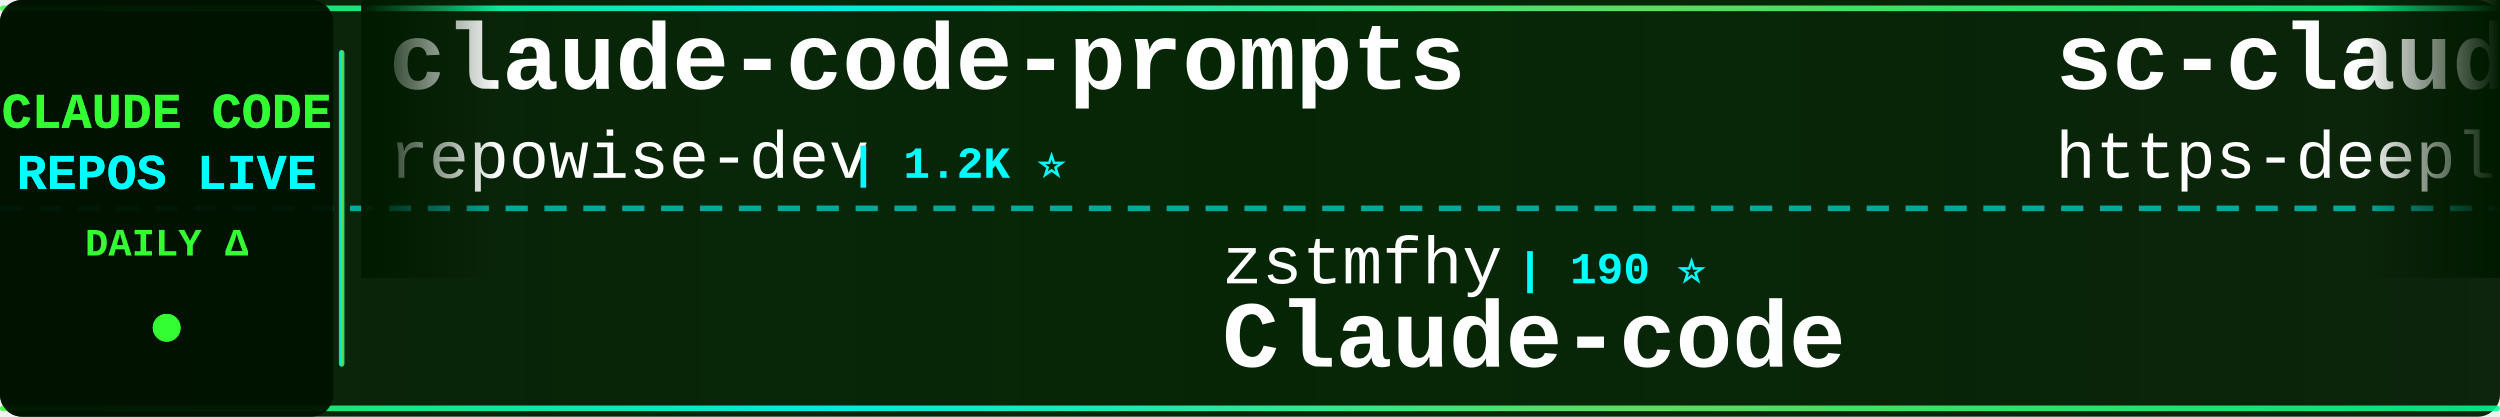
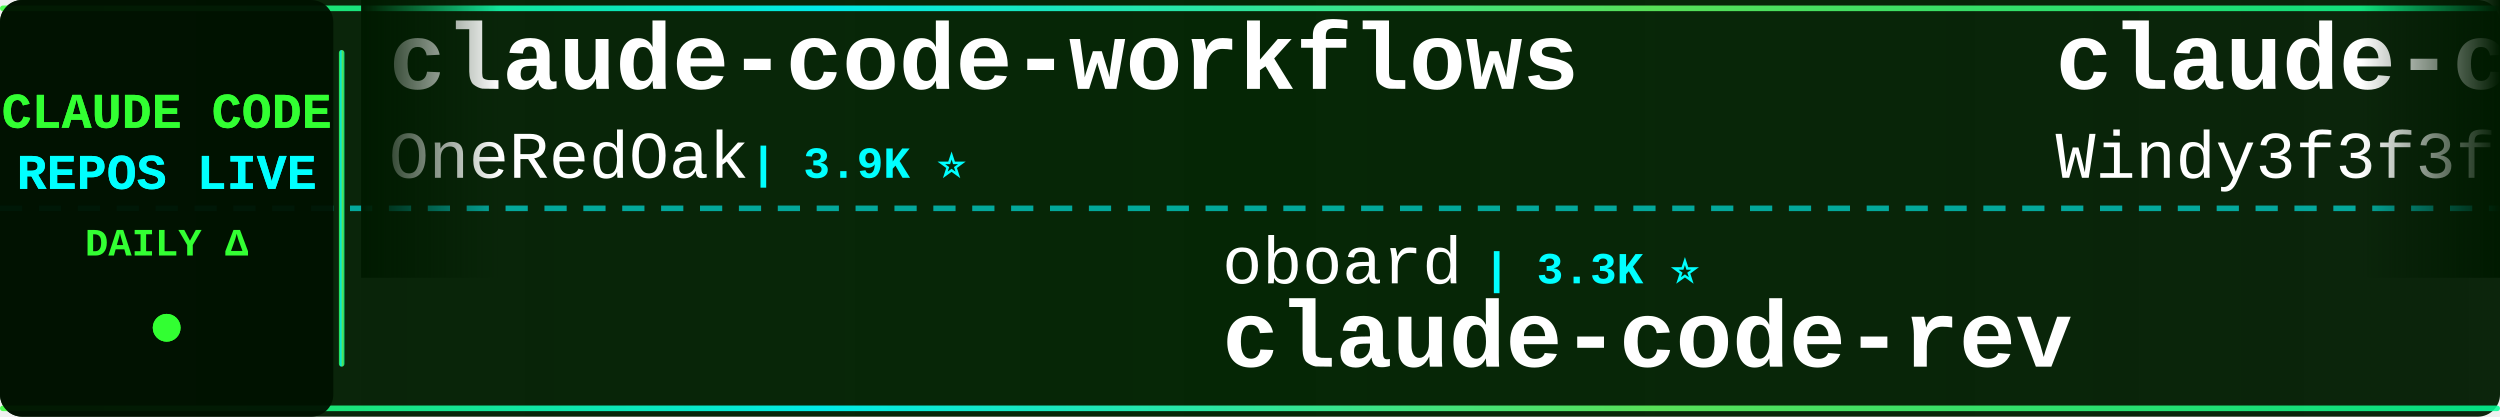
<svg xmlns="http://www.w3.org/2000/svg" width="900" height="150">
  <defs>
    <linearGradient id="tickerBg" x1="0%" y1="0%" x2="100%" y2="0%">
      <stop offset="0%" style="stop-color:#001a00;stop-opacity:0.95" />
      <stop offset="50%" style="stop-color:#002200;stop-opacity:0.98" />
      <stop offset="100%" style="stop-color:#001a00;stop-opacity:0.95" />
    </linearGradient>
    <linearGradient id="borderGrad" x1="0%" y1="0%" x2="100%" y2="0%">
      <stop offset="0%" style="stop-color:#33ff33;stop-opacity:0.85">
        <animate attributeName="stop-opacity" values="0.85;1;0.85" dur="2s" repeatCount="indefinite" />
      </stop>
      <stop offset="33%" style="stop-color:#00ffff;stop-opacity:0.9">
        <animate attributeName="stop-opacity" values="0.9;1;0.9" dur="2.2s" repeatCount="indefinite" />
      </stop>
      <stop offset="66%" style="stop-color:#66ff66;stop-opacity:0.85">
        <animate attributeName="stop-opacity" values="0.85;1;0.85" dur="1.8s" repeatCount="indefinite" />
      </stop>
      <stop offset="100%" style="stop-color:#00ff99;stop-opacity:0.85">
        <animate attributeName="stop-opacity" values="0.85;1;0.85" dur="2s" repeatCount="indefinite" />
      </stop>
    </linearGradient>
    <filter id="textGlow">
      <feGaussianBlur stdDeviation="0.1" result="coloredBlur" />
      <feMerge>
        <feMergeNode in="coloredBlur" />
        <feMergeNode in="SourceGraphic" />
      </feMerge>
    </filter>
    <filter id="metricGlow">
      <feGaussianBlur stdDeviation="0.2" result="coloredBlur" />
      <feMerge>
        <feMergeNode in="coloredBlur" />
        <feMergeNode in="SourceGraphic" />
      </feMerge>
    </filter>
    <linearGradient id="leftFade" x1="0%" y1="0%" x2="100%" y2="0%">
      <stop offset="0%" style="stop-color:#001a00;stop-opacity:1" />
      <stop offset="100%" style="stop-color:#001a00;stop-opacity:0" />
    </linearGradient>
    <linearGradient id="rightFade" x1="0%" y1="0%" x2="100%" y2="0%">
      <stop offset="0%" style="stop-color:#001a00;stop-opacity:0" />
      <stop offset="100%" style="stop-color:#001a00;stop-opacity:1" />
    </linearGradient>
  </defs>
  <rect width="900" height="150" fill="url(#tickerBg)" rx="8" />
  <rect x="0" y="2" width="900" height="2" fill="url(#borderGrad)" rx="1" />
  <rect x="0" y="146" width="900" height="2" fill="url(#borderGrad)" rx="1" />
  <line x1="0" y1="75" x2="900" y2="75" stroke="#00ffff" stroke-width="2" stroke-dasharray="8 6" opacity="0.6" />
  <rect x="0" y="0" width="120" height="150" fill="#001100" opacity="0.95" rx="8" />
  <text x="60" y="46" font-family="'Courier New', monospace" font-size="18" font-weight="bold" fill="#33ff33" text-anchor="middle" filter="url(#textGlow)">
    CLAUDE CODE
  </text>
  <text x="60" y="68" font-family="'Courier New', monospace" font-size="18" font-weight="bold" fill="#00ffff" text-anchor="middle" filter="url(#textGlow)">
    REPOS LIVE
  </text>
  <text x="60" y="92" font-family="'Courier New', monospace" font-size="14" font-weight="bold" fill="#33ff33" text-anchor="middle">
    DAILY Δ
  </text>
  <circle cx="60" cy="118" r="5" fill="#33ff33" filter="url(#metricGlow)">
    <animate attributeName="r" values="4;6;4" dur="1.5s" repeatCount="indefinite" />
    <animate attributeName="opacity" values="0.6;1;0.6" dur="1.5s" repeatCount="indefinite" />
  </circle>
  <rect x="122" y="18" width="2" height="114" fill="url(#borderGrad)" rx="1" />
  <clipPath id="tickerClip">
    <rect x="130" y="0" width="770" height="150" />
  </clipPath>
  <g clip-path="url(#tickerClip)">
    <g id="tickerItems">
      <animateTransform attributeName="transform" attributeType="XML" type="translate" from="0 0" to="-3000 0" dur="54s" repeatCount="indefinite" />
      <g transform="translate(0, 0)">
-         <text x="140" y="32" font-family="'Courier New', monospace" font-size="34" font-weight="bold" fill="#ffffff">claude-code-prompts</text>
-         <text x="140" y="64" font-family="'Courier New', monospace" font-size="24" font-weight="normal" fill="#ffffff" opacity="1.0">repowise-dev</text>
-         <text x="306" y="64" font-family="'Courier New', monospace" font-size="16" font-weight="bold" fill="#00ffff"> | 1.2K ⭐</text>
+         <text x="140" y="32" font-family="'Courier New', monospace" font-size="34" font-weight="bold" fill="#ffffff">claude-code-workflows</text>
+         <text x="140" y="64" font-family="'Courier New', monospace" font-size="24" font-weight="normal" fill="#ffffff" opacity="1.0">OneRedOak</text>
+         <text x="270" y="64" font-family="'Courier New', monospace" font-size="16" font-weight="bold" fill="#00ffff"> | 3.9K ⭐</text>
      </g>
      <g transform="translate(300, 0)">
-         <text x="140" y="102" font-family="'Courier New', monospace" font-size="24" font-weight="normal" fill="#ffffff" opacity="1.0">zstmfhy</text>
-         <text x="246" y="102" font-family="'Courier New', monospace" font-size="16" font-weight="bold" fill="#00ffff"> | 190 ⭐</text>
-         <text x="140" y="132" font-family="'Courier New', monospace" font-size="34" font-weight="bold" fill="#ffffff">Claude-code</text>
+         <text x="140" y="102" font-family="'Courier New', monospace" font-size="24" font-weight="normal" fill="#ffffff" opacity="1.0">oboard</text>
+         <text x="234" y="102" font-family="'Courier New', monospace" font-size="16" font-weight="bold" fill="#00ffff"> | 3.3K ⭐</text>
+         <text x="140" y="132" font-family="'Courier New', monospace" font-size="34" font-weight="bold" fill="#ffffff">claude-code-rev</text>
      </g>
      <g transform="translate(600, 0)">
-         <text x="140" y="32" font-family="'Courier New', monospace" font-size="34" font-weight="bold" fill="#ffffff">sc-claude-code-files</text>
-         <text x="140" y="64" font-family="'Courier New', monospace" font-size="24" font-weight="normal" fill="#ffffff" opacity="1.0">https-deeplearning-ai</text>
-         <text x="414" y="64" font-family="'Courier New', monospace" font-size="16" font-weight="bold" fill="#00ffff"> | 537 ⭐</text>
+         <text x="140" y="32" font-family="'Courier New', monospace" font-size="34" font-weight="bold" fill="#ffffff">claude-code-from-scratch</text>
+         <text x="140" y="64" font-family="'Courier New', monospace" font-size="24" font-weight="normal" fill="#ffffff" opacity="1.0">Windy3f3f3f3f</text>
+         <text x="318" y="64" font-family="'Courier New', monospace" font-size="16" font-weight="bold" fill="#00ffff"> | 2.5K ⭐ +1</text>
      </g>
      <g transform="translate(900, 0)">
-         <text x="140" y="102" font-family="'Courier New', monospace" font-size="24" font-weight="normal" fill="#ffffff" opacity="1.0">lowcortisolprogrammer</text>
-         <text x="414" y="102" font-family="'Courier New', monospace" font-size="16" font-weight="bold" fill="#00ffff"> | 172 ⭐</text>
-         <text x="140" y="132" font-family="'Courier New', monospace" font-size="34" font-weight="bold" fill="#ffffff">claude-code</text>
+         <text x="140" y="102" font-family="'Courier New', monospace" font-size="24" font-weight="normal" fill="#ffffff" opacity="1.0">luongnv89</text>
+         <text x="270" y="102" font-family="'Courier New', monospace" font-size="16" font-weight="bold" fill="#00ffff"> | 40.8K ⭐ -1</text>
+         <text x="140" y="132" font-family="'Courier New', monospace" font-size="34" font-weight="bold" fill="#ffffff">claude-howto</text>
      </g>
      <g transform="translate(1200, 0)">
-         <text x="140" y="32" font-family="'Courier New', monospace" font-size="34" font-weight="bold" fill="#ffffff">claude-code-ultimate-gui...</text>
-         <text x="140" y="64" font-family="'Courier New', monospace" font-size="24" font-weight="normal" fill="#ffffff" opacity="1.0">FlorianBruniaux</text>
-         <text x="342" y="64" font-family="'Courier New', monospace" font-size="16" font-weight="bold" fill="#00ffff"> | 5.6K ⭐</text>
+         <text x="140" y="32" font-family="'Courier New', monospace" font-size="34" font-weight="bold" fill="#ffffff">claude-code</text>
+         <text x="140" y="64" font-family="'Courier New', monospace" font-size="24" font-weight="normal" fill="#ffffff" opacity="1.0">alex000kim</text>
+         <text x="282" y="64" font-family="'Courier New', monospace" font-size="16" font-weight="bold" fill="#00ffff"> | 232 ⭐</text>
      </g>
      <g transform="translate(1500, 0)">
-         <text x="140" y="102" font-family="'Courier New', monospace" font-size="24" font-weight="normal" fill="#ffffff" opacity="1.0">disler</text>
-         <text x="234" y="102" font-family="'Courier New', monospace" font-size="16" font-weight="bold" fill="#00ffff"> | 3.9K ⭐ +1</text>
-         <text x="140" y="132" font-family="'Courier New', monospace" font-size="34" font-weight="bold" fill="#ffffff">claude-code-hooks-master...</text>
+         <text x="140" y="102" font-family="'Courier New', monospace" font-size="24" font-weight="normal" fill="#ffffff" opacity="1.0">Cranot</text>
+         <text x="234" y="102" font-family="'Courier New', monospace" font-size="16" font-weight="bold" fill="#00ffff"> | 2.9K ⭐</text>
+         <text x="140" y="132" font-family="'Courier New', monospace" font-size="34" font-weight="bold" fill="#ffffff">claude-code-guide</text>
      </g>
      <g transform="translate(1800, 0)">
-         <text x="140" y="32" font-family="'Courier New', monospace" font-size="34" font-weight="bold" fill="#ffffff">claude-code</text>
-         <text x="140" y="64" font-family="'Courier New', monospace" font-size="24" font-weight="normal" fill="#ffffff" opacity="1.0">yasasbanukaofficial</text>
-         <text x="390" y="64" font-family="'Courier New', monospace" font-size="16" font-weight="bold" fill="#00ffff"> | 3.9K ⭐</text>
+         <text x="140" y="32" font-family="'Courier New', monospace" font-size="34" font-weight="bold" fill="#ffffff">arcads-claude-code</text>
+         <text x="140" y="64" font-family="'Courier New', monospace" font-size="24" font-weight="normal" fill="#ffffff" opacity="1.0">krusemediallc</text>
+         <text x="318" y="64" font-family="'Courier New', monospace" font-size="16" font-weight="bold" fill="#00ffff"> | 1.1K ⭐</text>
      </g>
      <g transform="translate(2100, 0)">
-         <text x="140" y="102" font-family="'Courier New', monospace" font-size="24" font-weight="normal" fill="#ffffff" opacity="1.0">OneRedOak</text>
-         <text x="270" y="102" font-family="'Courier New', monospace" font-size="16" font-weight="bold" fill="#00ffff"> | 3.9K ⭐</text>
-         <text x="140" y="132" font-family="'Courier New', monospace" font-size="34" font-weight="bold" fill="#ffffff">claude-code-workflows</text>
+         <text x="140" y="102" font-family="'Courier New', monospace" font-size="24" font-weight="normal" fill="#ffffff" opacity="1.0">anthropics</text>
+         <text x="282" y="102" font-family="'Courier New', monospace" font-size="16" font-weight="bold" fill="#00ffff"> | 8.5K ⭐ +1</text>
+         <text x="140" y="132" font-family="'Courier New', monospace" font-size="34" font-weight="bold" fill="#ffffff">claude-code-action</text>
      </g>
      <g transform="translate(2400, 0)">
-         <text x="140" y="32" font-family="'Courier New', monospace" font-size="34" font-weight="bold" fill="#ffffff">claude-code-my-workflow</text>
-         <text x="140" y="64" font-family="'Courier New', monospace" font-size="24" font-weight="normal" fill="#ffffff" opacity="1.0">pedrohcgs</text>
-         <text x="270" y="64" font-family="'Courier New', monospace" font-size="16" font-weight="bold" fill="#00ffff"> | 1.4K ⭐</text>
+         <text x="140" y="32" font-family="'Courier New', monospace" font-size="34" font-weight="bold" fill="#ffffff">Claude-Code</text>
+         <text x="140" y="64" font-family="'Courier New', monospace" font-size="24" font-weight="normal" fill="#ffffff" opacity="1.0">OrcaWhisper</text>
+         <text x="294" y="64" font-family="'Courier New', monospace" font-size="16" font-weight="bold" fill="#00ffff"> | 87 ⭐</text>
      </g>
      <g transform="translate(2700, 0)">
-         <text x="140" y="102" font-family="'Courier New', monospace" font-size="24" font-weight="normal" fill="#ffffff" opacity="1.0">darcyegb</text>
-         <text x="258" y="102" font-family="'Courier New', monospace" font-size="16" font-weight="bold" fill="#00ffff"> | 751 ⭐</text>
-         <text x="140" y="132" font-family="'Courier New', monospace" font-size="34" font-weight="bold" fill="#ffffff">ClaudeCodeAgents</text>
+         <text x="140" y="102" font-family="'Courier New', monospace" font-size="24" font-weight="normal" fill="#ffffff" opacity="1.0">nicedreamzapp</text>
+         <text x="318" y="102" font-family="'Courier New', monospace" font-size="16" font-weight="bold" fill="#00ffff"> | 3.0K ⭐ +1</text>
+         <text x="140" y="132" font-family="'Courier New', monospace" font-size="34" font-weight="bold" fill="#ffffff">claude-code-local</text>
      </g>
      <g transform="translate(3000, 0)">
-         <text x="140" y="32" font-family="'Courier New', monospace" font-size="34" font-weight="bold" fill="#ffffff">claude-code-prompts</text>
-         <text x="140" y="64" font-family="'Courier New', monospace" font-size="24" font-weight="normal" fill="#ffffff" opacity="1.0">repowise-dev</text>
-         <text x="306" y="64" font-family="'Courier New', monospace" font-size="16" font-weight="bold" fill="#00ffff"> | 1.2K ⭐</text>
+         <text x="140" y="32" font-family="'Courier New', monospace" font-size="34" font-weight="bold" fill="#ffffff">claude-code-workflows</text>
+         <text x="140" y="64" font-family="'Courier New', monospace" font-size="24" font-weight="normal" fill="#ffffff" opacity="1.0">OneRedOak</text>
+         <text x="270" y="64" font-family="'Courier New', monospace" font-size="16" font-weight="bold" fill="#00ffff"> | 3.9K ⭐</text>
      </g>
      <g transform="translate(3300, 0)">
-         <text x="140" y="102" font-family="'Courier New', monospace" font-size="24" font-weight="normal" fill="#ffffff" opacity="1.0">zstmfhy</text>
-         <text x="246" y="102" font-family="'Courier New', monospace" font-size="16" font-weight="bold" fill="#00ffff"> | 190 ⭐</text>
-         <text x="140" y="132" font-family="'Courier New', monospace" font-size="34" font-weight="bold" fill="#ffffff">Claude-code</text>
+         <text x="140" y="102" font-family="'Courier New', monospace" font-size="24" font-weight="normal" fill="#ffffff" opacity="1.0">oboard</text>
+         <text x="234" y="102" font-family="'Courier New', monospace" font-size="16" font-weight="bold" fill="#00ffff"> | 3.3K ⭐</text>
+         <text x="140" y="132" font-family="'Courier New', monospace" font-size="34" font-weight="bold" fill="#ffffff">claude-code-rev</text>
      </g>
      <g transform="translate(3600, 0)">
-         <text x="140" y="32" font-family="'Courier New', monospace" font-size="34" font-weight="bold" fill="#ffffff">sc-claude-code-files</text>
-         <text x="140" y="64" font-family="'Courier New', monospace" font-size="24" font-weight="normal" fill="#ffffff" opacity="1.0">https-deeplearning-ai</text>
-         <text x="414" y="64" font-family="'Courier New', monospace" font-size="16" font-weight="bold" fill="#00ffff"> | 537 ⭐</text>
+         <text x="140" y="32" font-family="'Courier New', monospace" font-size="34" font-weight="bold" fill="#ffffff">claude-code-from-scratch</text>
+         <text x="140" y="64" font-family="'Courier New', monospace" font-size="24" font-weight="normal" fill="#ffffff" opacity="1.0">Windy3f3f3f3f</text>
+         <text x="318" y="64" font-family="'Courier New', monospace" font-size="16" font-weight="bold" fill="#00ffff"> | 2.5K ⭐ +1</text>
      </g>
      <g transform="translate(3900, 0)">
-         <text x="140" y="102" font-family="'Courier New', monospace" font-size="24" font-weight="normal" fill="#ffffff" opacity="1.0">lowcortisolprogrammer</text>
-         <text x="414" y="102" font-family="'Courier New', monospace" font-size="16" font-weight="bold" fill="#00ffff"> | 172 ⭐</text>
-         <text x="140" y="132" font-family="'Courier New', monospace" font-size="34" font-weight="bold" fill="#ffffff">claude-code</text>
+         <text x="140" y="102" font-family="'Courier New', monospace" font-size="24" font-weight="normal" fill="#ffffff" opacity="1.0">luongnv89</text>
+         <text x="270" y="102" font-family="'Courier New', monospace" font-size="16" font-weight="bold" fill="#00ffff"> | 40.8K ⭐ -1</text>
+         <text x="140" y="132" font-family="'Courier New', monospace" font-size="34" font-weight="bold" fill="#ffffff">claude-howto</text>
      </g>
    </g>
  </g>
  <rect x="130" y="0" width="50" height="100" fill="url(#leftFade)" />
  <rect x="850" y="0" width="50" height="100" fill="url(#rightFade)" />
</svg>
